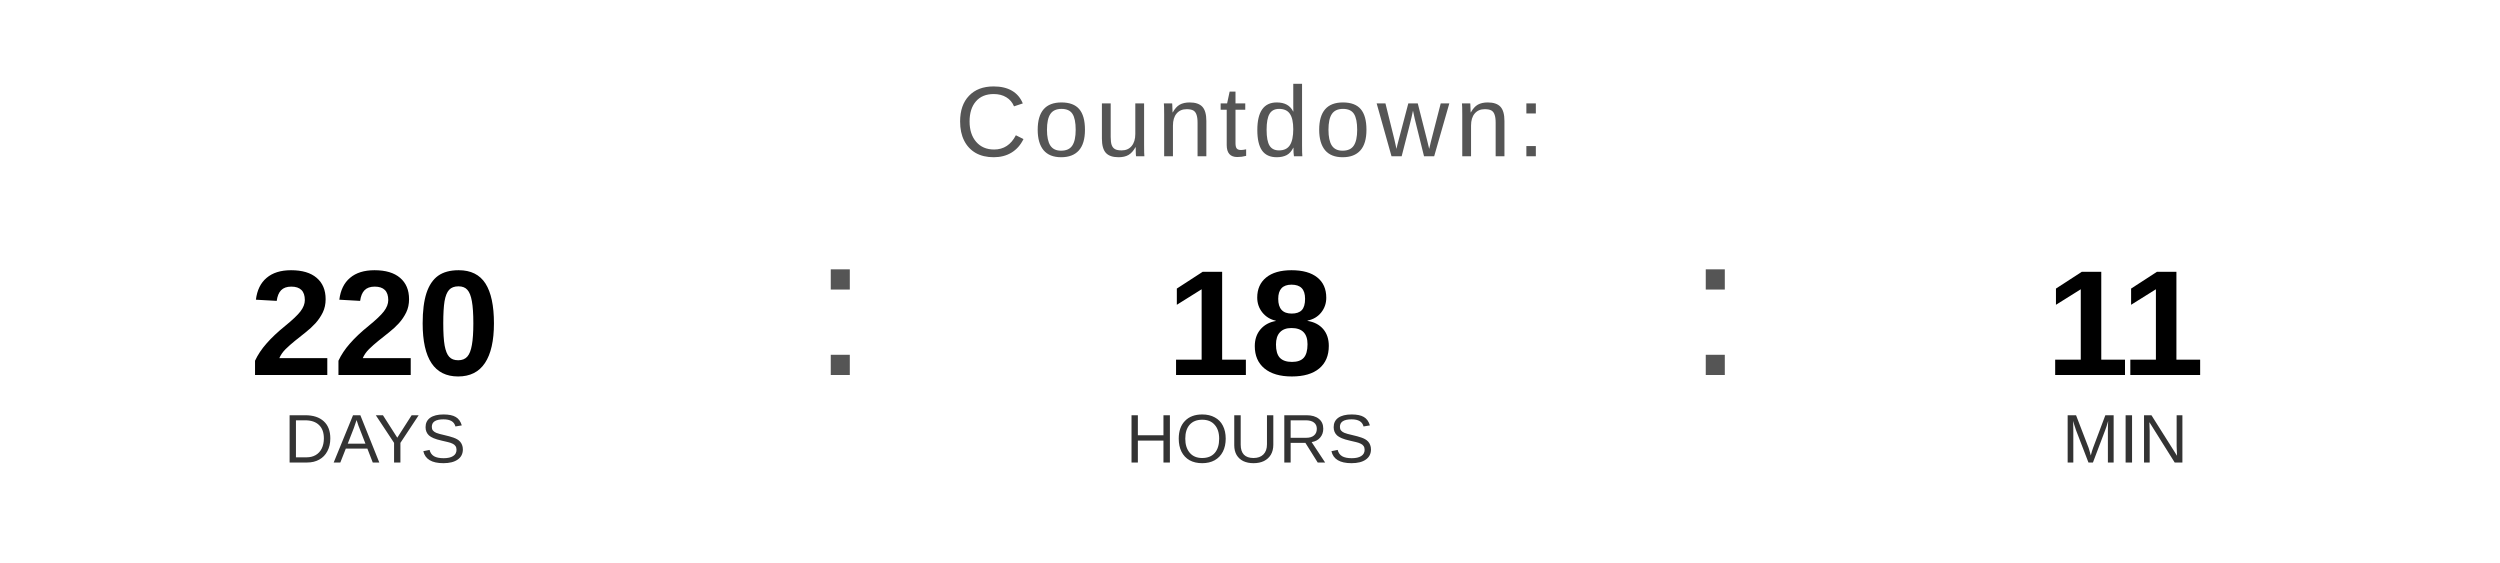
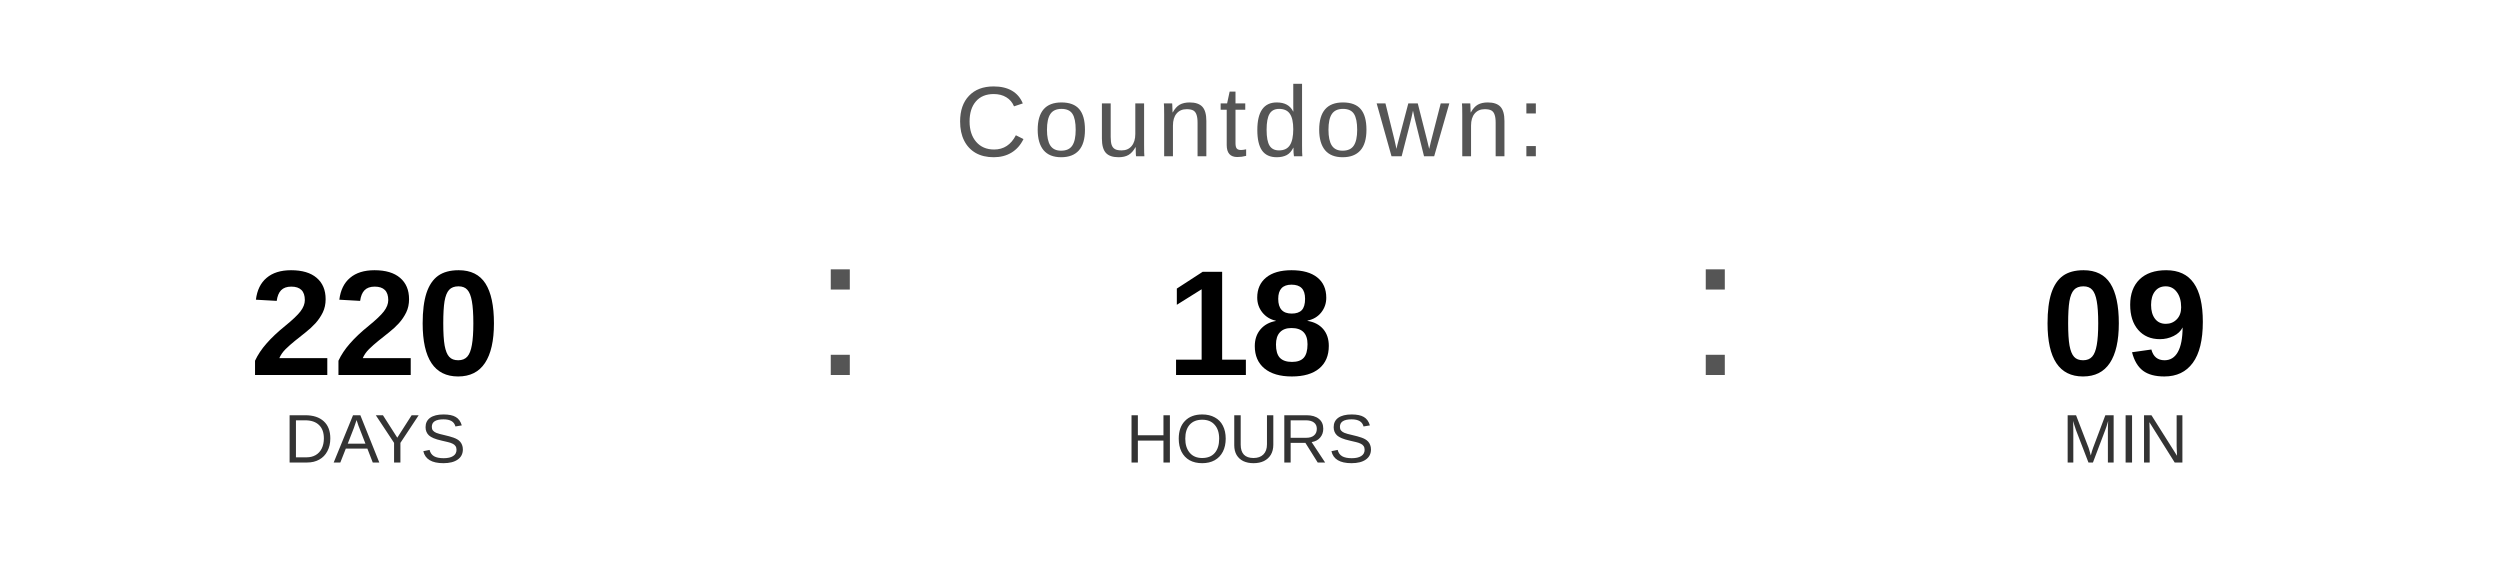
<svg xmlns="http://www.w3.org/2000/svg" width="400" height="90" viewBox="0 0 400 90">
  <text x="200" y="25" font-family="Arial, Helvetica, sans-serif" font-size="16" fill="#555555" text-anchor="middle" letter-spacing="1">
    Countdown:
  </text>
  <text x="60" y="60" font-family="Arial, Helvetica, sans-serif" font-size="24" font-weight="bold" fill="#000000" text-anchor="middle">220</text>
  <text x="60" y="74" font-family="Arial, Helvetica, sans-serif" font-size="11" fill="#333333" text-anchor="middle">DAYS</text>
  <text x="130" y="60" font-family="Arial, sans-serif" font-size="32" fill="#555555">:</text>
  <text x="200" y="60" font-family="Arial, Helvetica, sans-serif" font-size="24" font-weight="bold" fill="#000000" text-anchor="middle">18</text>
  <text x="200" y="74" font-family="Arial, Helvetica, sans-serif" font-size="11" fill="#333333" text-anchor="middle">HOURS</text>
  <text x="270" y="60" font-family="Arial, sans-serif" font-size="32" fill="#555555">:</text>
-   <text x="340" y="60" font-family="Arial, Helvetica, sans-serif" font-size="24" font-weight="bold" fill="#000000" text-anchor="middle">11</text>
+   <text x="340" y="60" font-family="Arial, Helvetica, sans-serif" font-size="24" font-weight="bold" fill="#000000" text-anchor="middle">09</text>
  <text x="340" y="74" font-family="Arial, Helvetica, sans-serif" font-size="11" fill="#333333" text-anchor="middle">MIN</text>
</svg>
